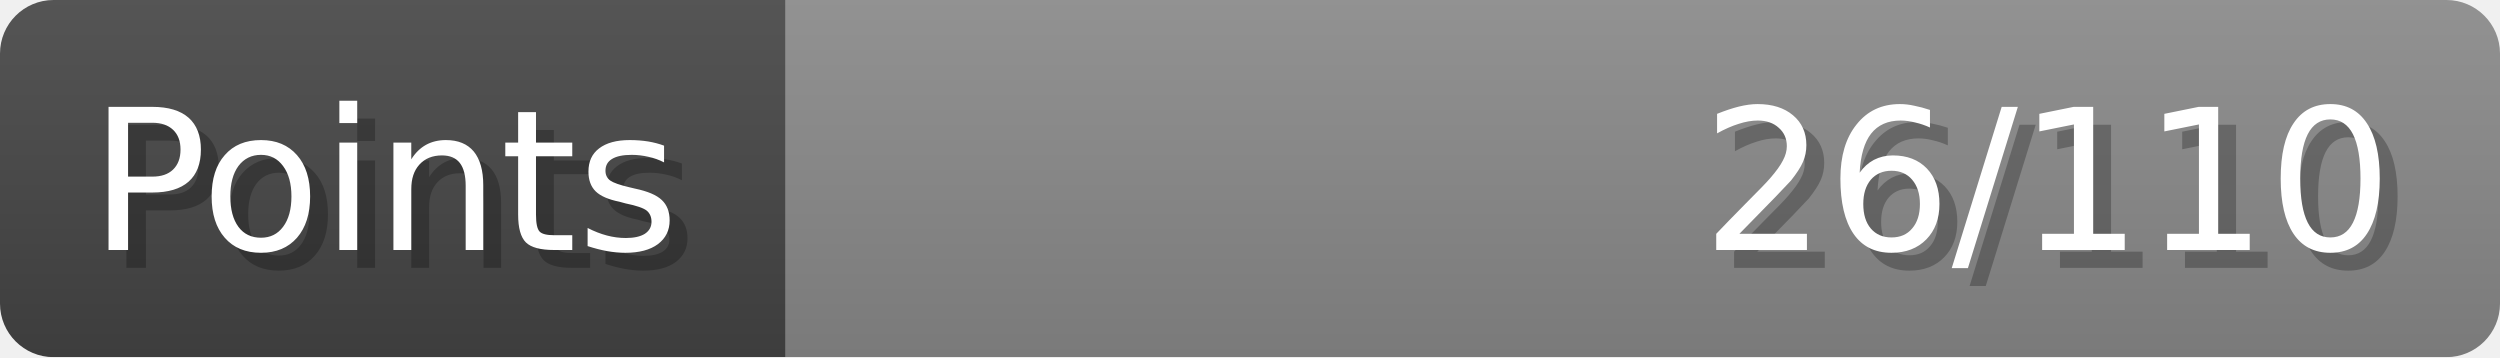
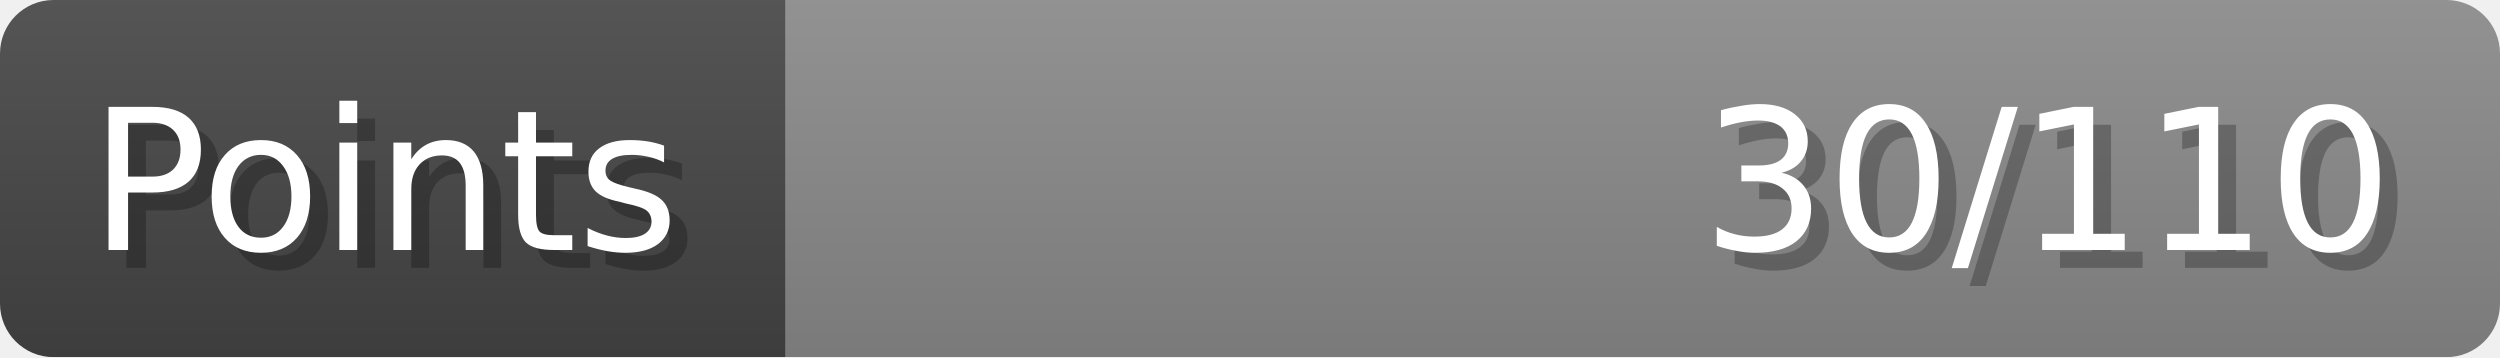
- <svg xmlns="http://www.w3.org/2000/svg" width="140px" height="20px" role="img" aria-label="Points: 26/110">
+ <svg xmlns="http://www.w3.org/2000/svg" width="140px" height="20px" role="img" aria-label="Points: 30/110">
  <linearGradient id="a" x2="0" y2="100%">
    <stop offset="0" stop-opacity=".1" stop-color="#EEE" />
    <stop offset="1" stop-opacity=".1" />
  </linearGradient>
  <mask id="m">
    <rect width="100%" height="100%" rx="3" fill="#FFF" />
  </mask>
  <g mask="url(#m)">
    <rect x="0" y="0" width="44" height="20" fill="#444" />
    <svg x="44" y="0" width="96" height="20">
      <rect width="100%" height="100%" fill="#888888" />
      <rect width="0%" height="100%" fill="#33CC11" transform="">
-         <animate attributeName="width" begin="0.5s" dur="600ms" from="0%" to="23%" repeatCount="1" fill="freeze" calcMode="spline" keyTimes="0; 1" keySplines="0.3, 0.61, 0.355, 1" />
+         <animate attributeName="width" begin="0.5s" dur="600ms" from="0%" to="27%" repeatCount="1" fill="freeze" calcMode="spline" keyTimes="0; 1" keySplines="0.3, 0.61, 0.355, 1" />
      </rect>
    </svg>
    <rect width="140" height="20" fill="url(#a)" />
  </g>
  <g aria-hidden="true" font-size="11" font-family="Verdana, DejaVu Sans, sans-serif" fill="#FFFFFF">
    <text x="6" y="15" fill="#000" opacity="0.25">Points</text>
    <text x="5" y="14">Points</text>
-     <text x="135" y="15" fill="#000" opacity="0.25" text-anchor="end">26/110</text>
-     <text x="134" y="14" text-anchor="end">26/110</text>
+     <text x="135" y="15" fill="#000" opacity="0.25" text-anchor="end">30/110</text>
+     <text x="134" y="14" text-anchor="end">30/110</text>
  </g>
</svg>
